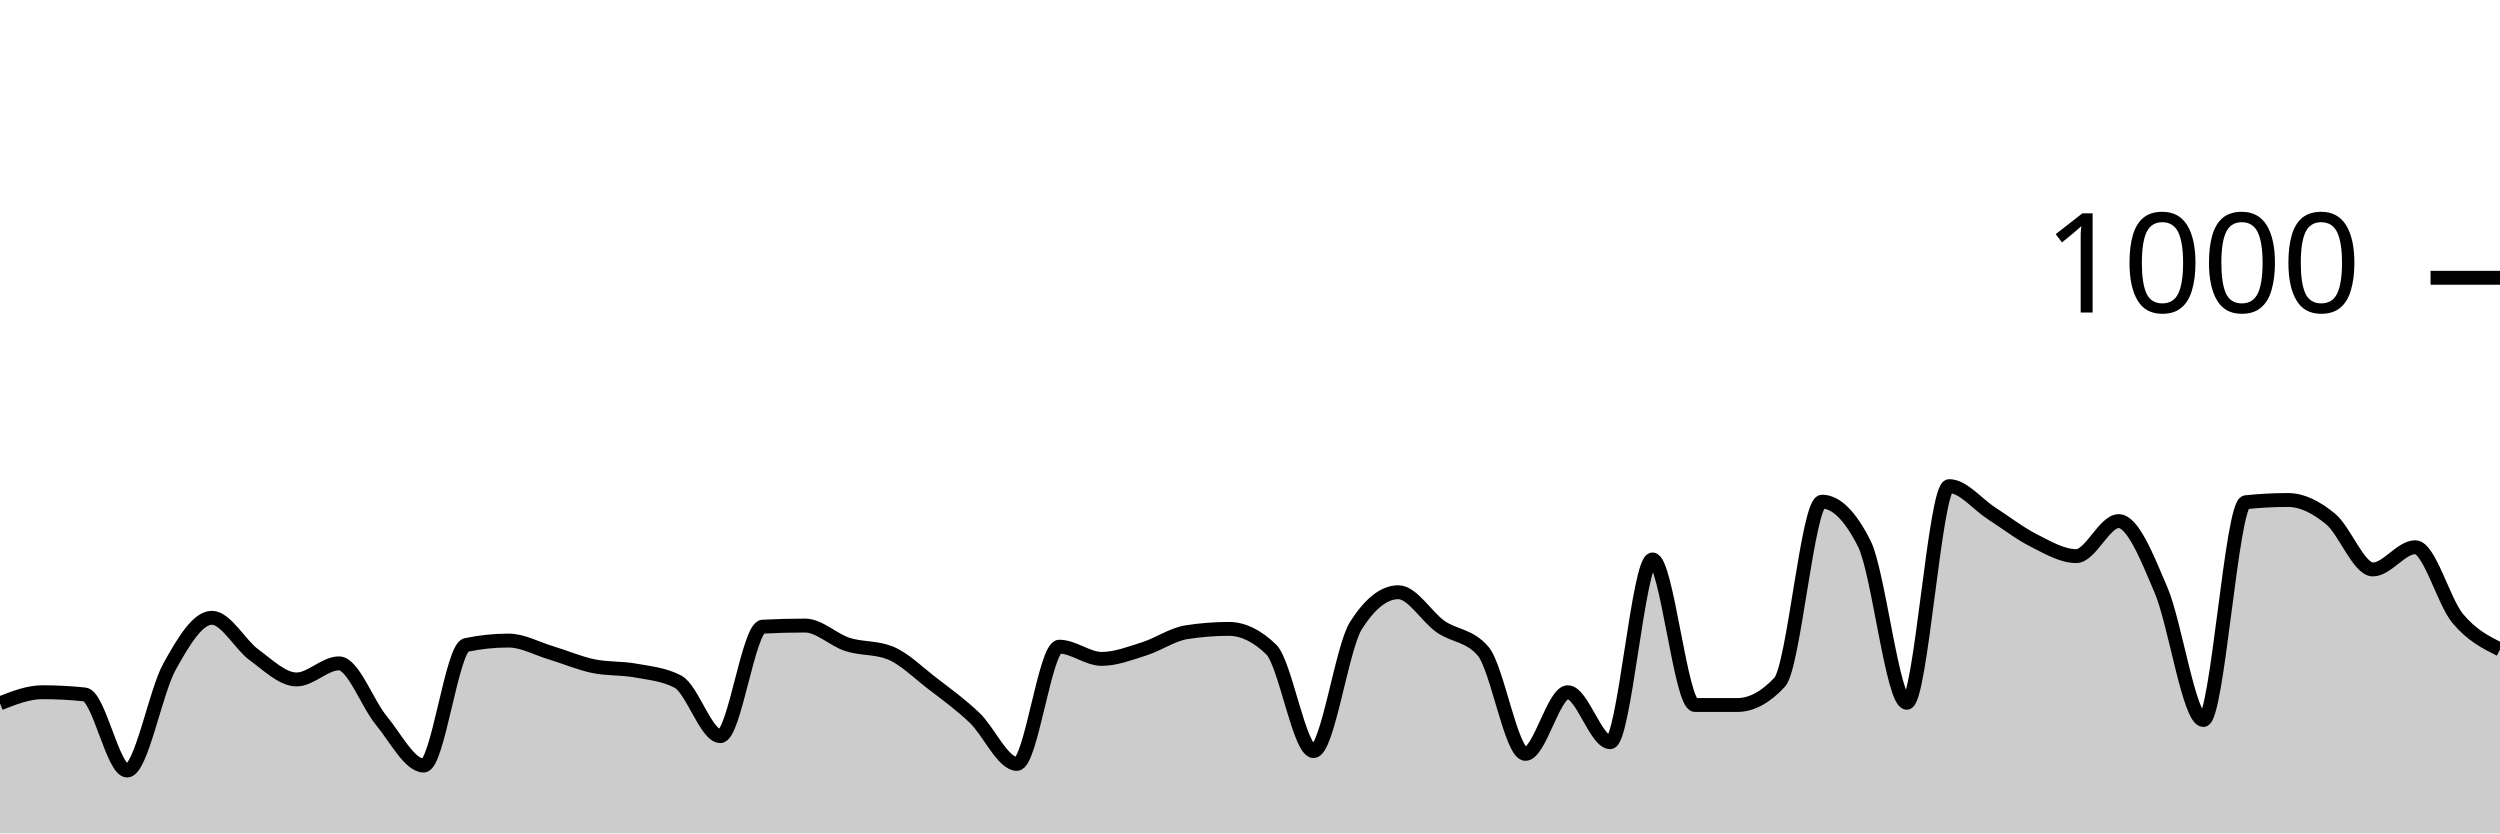
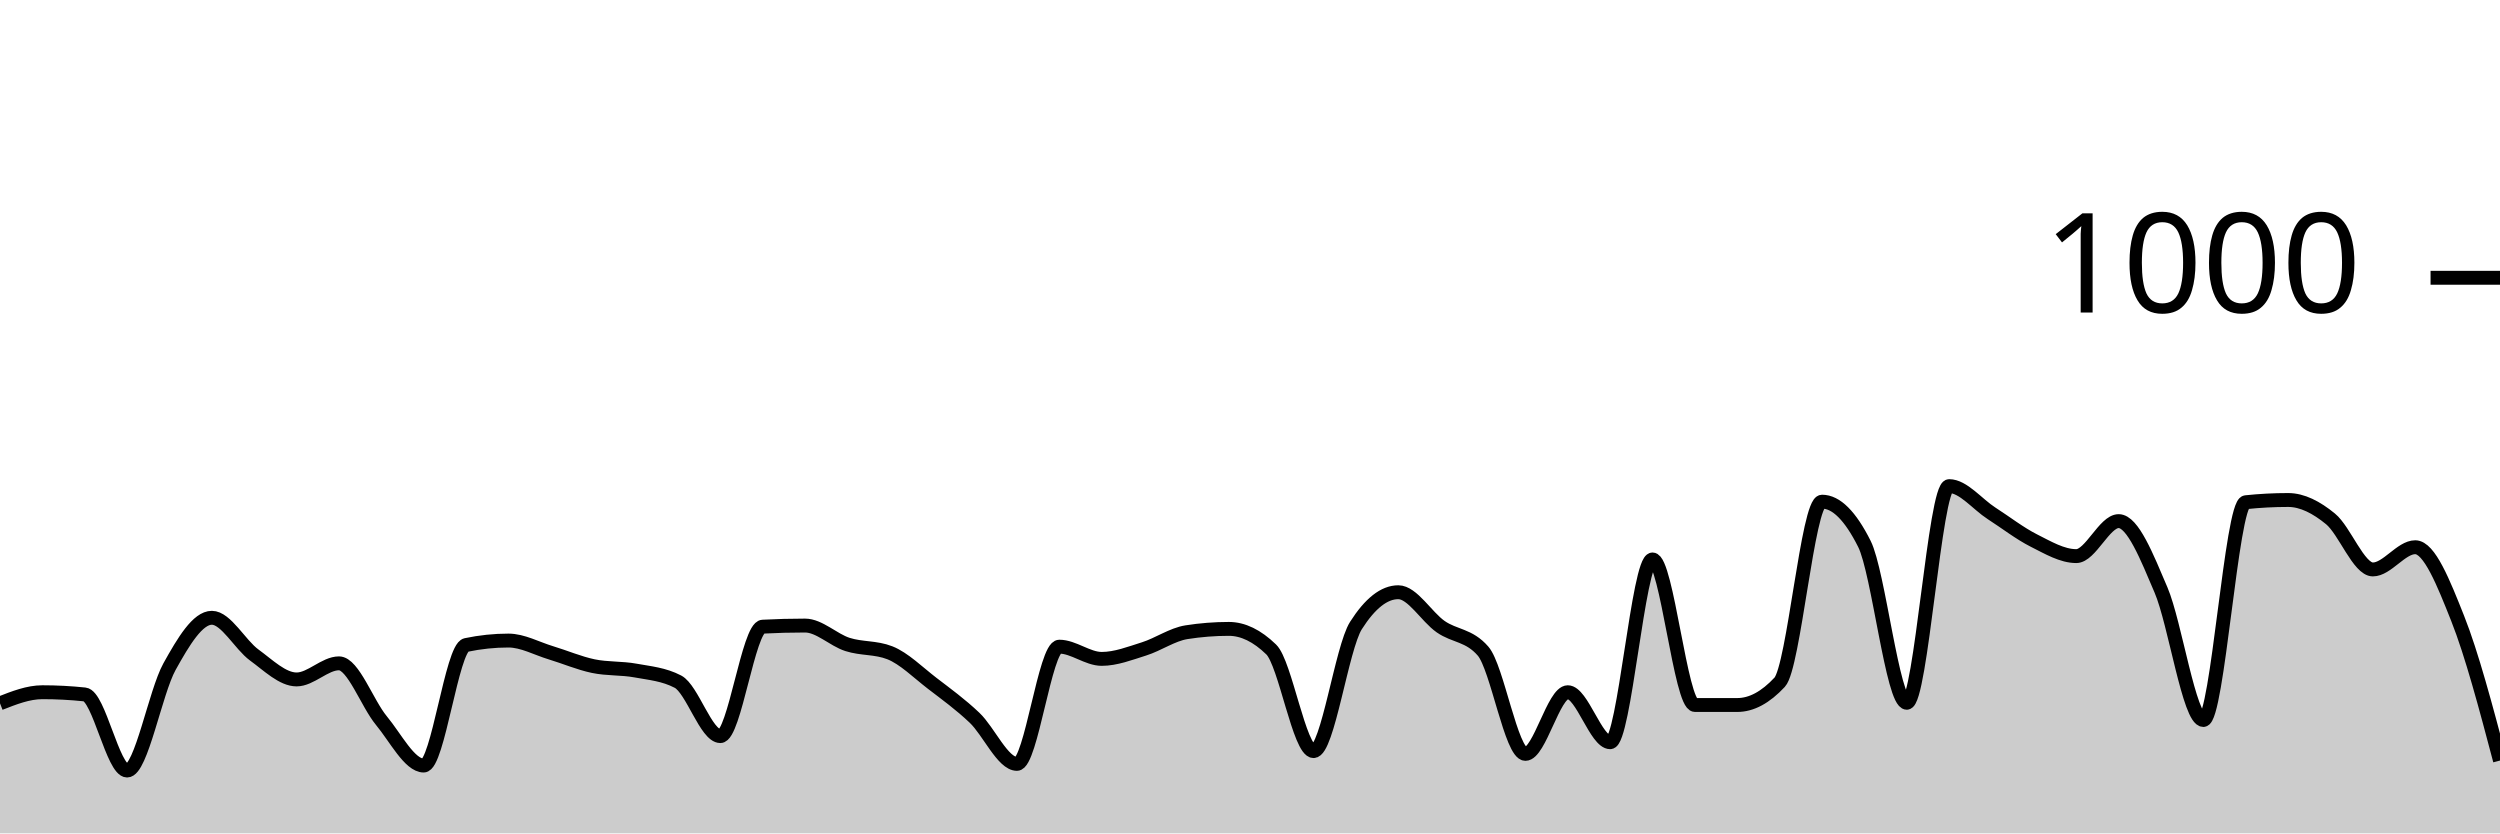
<svg xmlns="http://www.w3.org/2000/svg" viewBox="0 0 180 60">
  <g transform="translate(0,20)">
-     <path class="area" fill="rgba(0, 0, 0, 0.2)" d="M0,30.64C1.017,30.24,2.034,29.84,3.051,29.84C4.068,29.84,5.085,29.893,6.102,30C7.119,30.107,8.136,35.48,9.153,35.48C10.169,35.48,11.186,29.833,12.203,28C13.22,26.167,14.237,24.48,15.254,24.48C16.271,24.48,17.288,26.42,18.305,27.16C19.322,27.9,20.339,28.92,21.356,28.92C22.373,28.92,23.39,27.76,24.407,27.76C25.424,27.76,26.441,30.653,27.458,31.88C28.475,33.107,29.492,35.12,30.508,35.12C31.525,35.12,32.542,26.653,33.559,26.44C34.576,26.227,35.593,26.12,36.61,26.12C37.627,26.12,38.644,26.693,39.661,27C40.678,27.307,41.695,27.747,42.712,27.96C43.729,28.173,44.746,28.093,45.763,28.28C46.78,28.467,47.797,28.547,48.814,29.08C49.831,29.613,50.847,33,51.864,33C52.881,33,53.898,25.173,54.915,25.12C55.932,25.067,56.949,25.04,57.966,25.04C58.983,25.04,60,26.073,61.017,26.4C62.034,26.727,63.051,26.6,64.068,27C65.085,27.4,66.102,28.42,67.119,29.2C68.136,29.98,69.153,30.713,70.169,31.68C71.186,32.647,72.203,35,73.22,35C74.237,35,75.254,26.56,76.271,26.56C77.288,26.56,78.305,27.44,79.322,27.44C80.339,27.44,81.356,27.04,82.373,26.72C83.39,26.4,84.407,25.68,85.424,25.52C86.441,25.36,87.458,25.28,88.475,25.28C89.492,25.28,90.508,25.773,91.525,26.76C92.542,27.747,93.559,34.08,94.576,34.08C95.593,34.08,96.61,26.64,97.627,25.04C98.644,23.44,99.661,22.64,100.678,22.64C101.695,22.64,102.712,24.413,103.729,25.12C104.746,25.827,105.763,25.707,106.78,26.88C107.797,28.053,108.814,34.28,109.831,34.28C110.847,34.28,111.864,29.84,112.881,29.84C113.898,29.84,114.915,33.44,115.932,33.44C116.949,33.44,117.966,20.28,118.983,20.28C120,20.28,121.017,30.76,122.034,30.76C123.051,30.76,124.068,30.76,125.085,30.76C126.102,30.76,127.119,30.213,128.136,29.12C129.153,28.027,130.169,16.12,131.186,16.12C132.203,16.12,133.22,17.133,134.237,19.16C135.254,21.187,136.271,30.6,137.288,30.6C138.305,30.6,139.322,15,140.339,15C141.356,15,142.373,16.307,143.39,16.96C144.407,17.613,145.424,18.407,146.441,18.92C147.458,19.433,148.475,20.04,149.492,20.04C150.508,20.04,151.525,17.52,152.542,17.52C153.559,17.52,154.576,20.093,155.593,22.48C156.61,24.867,157.627,31.84,158.644,31.84C159.661,31.84,160.678,16.267,161.695,16.16C162.712,16.053,163.729,16,164.746,16C165.763,16,166.78,16.527,167.797,17.36C168.814,18.193,169.831,21,170.847,21C171.864,21,172.881,19.4,173.898,19.4C174.915,19.4,175.932,23.293,176.949,24.52C177.966,25.747,178.983,26.253,180,26.76L180,40C178.983,40,177.966,40,176.949,40C175.932,40,174.915,40,173.898,40C172.881,40,171.864,40,170.847,40C169.831,40,168.814,40,167.797,40C166.78,40,165.763,40,164.746,40C163.729,40,162.712,40,161.695,40C160.678,40,159.661,40,158.644,40C157.627,40,156.61,40,155.593,40C154.576,40,153.559,40,152.542,40C151.525,40,150.508,40,149.492,40C148.475,40,147.458,40,146.441,40C145.424,40,144.407,40,143.39,40C142.373,40,141.356,40,140.339,40C139.322,40,138.305,40,137.288,40C136.271,40,135.254,40,134.237,40C133.22,40,132.203,40,131.186,40C130.169,40,129.153,40,128.136,40C127.119,40,126.102,40,125.085,40C124.068,40,123.051,40,122.034,40C121.017,40,120,40,118.983,40C117.966,40,116.949,40,115.932,40C114.915,40,113.898,40,112.881,40C111.864,40,110.847,40,109.831,40C108.814,40,107.797,40,106.78,40C105.763,40,104.746,40,103.729,40C102.712,40,101.695,40,100.678,40C99.661,40,98.644,40,97.627,40C96.61,40,95.593,40,94.576,40C93.559,40,92.542,40,91.525,40C90.508,40,89.492,40,88.475,40C87.458,40,86.441,40,85.424,40C84.407,40,83.39,40,82.373,40C81.356,40,80.339,40,79.322,40C78.305,40,77.288,40,76.271,40C75.254,40,74.237,40,73.22,40C72.203,40,71.186,40,70.169,40C69.153,40,68.136,40,67.119,40C66.102,40,65.085,40,64.068,40C63.051,40,62.034,40,61.017,40C60,40,58.983,40,57.966,40C56.949,40,55.932,40,54.915,40C53.898,40,52.881,40,51.864,40C50.847,40,49.831,40,48.814,40C47.797,40,46.78,40,45.763,40C44.746,40,43.729,40,42.712,40C41.695,40,40.678,40,39.661,40C38.644,40,37.627,40,36.61,40C35.593,40,34.576,40,33.559,40C32.542,40,31.525,40,30.508,40C29.492,40,28.475,40,27.458,40C26.441,40,25.424,40,24.407,40C23.39,40,22.373,40,21.356,40C20.339,40,19.322,40,18.305,40C17.288,40,16.271,40,15.254,40C14.237,40,13.22,40,12.203,40C11.186,40,10.169,40,9.153,40C8.136,40,7.119,40,6.102,40C5.085,40,4.068,40,3.051,40C2.034,40,1.017,40,0,40Z" />
-     <path class="line" stroke="black" fill="none" d="M0,30.64C1.017,30.24,2.034,29.84,3.051,29.84C4.068,29.84,5.085,29.893,6.102,30C7.119,30.107,8.136,35.48,9.153,35.48C10.169,35.48,11.186,29.833,12.203,28C13.22,26.167,14.237,24.48,15.254,24.48C16.271,24.48,17.288,26.42,18.305,27.16C19.322,27.9,20.339,28.92,21.356,28.92C22.373,28.92,23.39,27.76,24.407,27.76C25.424,27.76,26.441,30.653,27.458,31.88C28.475,33.107,29.492,35.12,30.508,35.12C31.525,35.12,32.542,26.653,33.559,26.44C34.576,26.227,35.593,26.12,36.61,26.12C37.627,26.12,38.644,26.693,39.661,27C40.678,27.307,41.695,27.747,42.712,27.96C43.729,28.173,44.746,28.093,45.763,28.28C46.78,28.467,47.797,28.547,48.814,29.08C49.831,29.613,50.847,33,51.864,33C52.881,33,53.898,25.173,54.915,25.12C55.932,25.067,56.949,25.04,57.966,25.04C58.983,25.04,60,26.073,61.017,26.4C62.034,26.727,63.051,26.6,64.068,27C65.085,27.4,66.102,28.42,67.119,29.2C68.136,29.98,69.153,30.713,70.169,31.68C71.186,32.647,72.203,35,73.22,35C74.237,35,75.254,26.56,76.271,26.56C77.288,26.56,78.305,27.44,79.322,27.44C80.339,27.44,81.356,27.04,82.373,26.72C83.39,26.4,84.407,25.68,85.424,25.52C86.441,25.36,87.458,25.28,88.475,25.28C89.492,25.28,90.508,25.773,91.525,26.76C92.542,27.747,93.559,34.08,94.576,34.08C95.593,34.08,96.61,26.64,97.627,25.04C98.644,23.44,99.661,22.64,100.678,22.64C101.695,22.64,102.712,24.413,103.729,25.12C104.746,25.827,105.763,25.707,106.78,26.88C107.797,28.053,108.814,34.28,109.831,34.28C110.847,34.28,111.864,29.84,112.881,29.84C113.898,29.84,114.915,33.44,115.932,33.44C116.949,33.44,117.966,20.28,118.983,20.28C120,20.28,121.017,30.76,122.034,30.76C123.051,30.76,124.068,30.76,125.085,30.76C126.102,30.76,127.119,30.213,128.136,29.12C129.153,28.027,130.169,16.12,131.186,16.12C132.203,16.12,133.22,17.133,134.237,19.16C135.254,21.187,136.271,30.6,137.288,30.6C138.305,30.6,139.322,15,140.339,15C141.356,15,142.373,16.307,143.39,16.96C144.407,17.613,145.424,18.407,146.441,18.92C147.458,19.433,148.475,20.04,149.492,20.04C150.508,20.04,151.525,17.52,152.542,17.52C153.559,17.52,154.576,20.093,155.593,22.48C156.61,24.867,157.627,31.84,158.644,31.84C159.661,31.84,160.678,16.267,161.695,16.16C162.712,16.053,163.729,16,164.746,16C165.763,16,166.78,16.527,167.797,17.36C168.814,18.193,169.831,21,170.847,21C171.864,21,172.881,19.4,173.898,19.4C174.915,19.4,175.932,23.293,176.949,24.52C177.966,25.747,178.983,26.253,180,26.76" />
+     <path class="area" fill="rgba(0, 0, 0, 0.2)" d="M0,30.64C1.017,30.24,2.034,29.84,3.051,29.84C4.068,29.84,5.085,29.893,6.102,30C7.119,30.107,8.136,35.48,9.153,35.48C10.169,35.48,11.186,29.833,12.203,28C13.22,26.167,14.237,24.48,15.254,24.48C16.271,24.48,17.288,26.42,18.305,27.16C19.322,27.9,20.339,28.92,21.356,28.92C22.373,28.92,23.39,27.76,24.407,27.76C25.424,27.76,26.441,30.653,27.458,31.88C28.475,33.107,29.492,35.12,30.508,35.12C31.525,35.12,32.542,26.653,33.559,26.44C34.576,26.227,35.593,26.12,36.61,26.12C37.627,26.12,38.644,26.693,39.661,27C40.678,27.307,41.695,27.747,42.712,27.96C43.729,28.173,44.746,28.093,45.763,28.28C46.78,28.467,47.797,28.547,48.814,29.08C49.831,29.613,50.847,33,51.864,33C52.881,33,53.898,25.173,54.915,25.12C55.932,25.067,56.949,25.04,57.966,25.04C58.983,25.04,60,26.073,61.017,26.4C62.034,26.727,63.051,26.6,64.068,27C65.085,27.4,66.102,28.42,67.119,29.2C68.136,29.98,69.153,30.713,70.169,31.68C71.186,32.647,72.203,35,73.22,35C74.237,35,75.254,26.56,76.271,26.56C77.288,26.56,78.305,27.44,79.322,27.44C80.339,27.44,81.356,27.04,82.373,26.72C83.39,26.4,84.407,25.68,85.424,25.52C86.441,25.36,87.458,25.28,88.475,25.28C89.492,25.28,90.508,25.773,91.525,26.76C92.542,27.747,93.559,34.08,94.576,34.08C95.593,34.08,96.61,26.64,97.627,25.04C98.644,23.44,99.661,22.64,100.678,22.64C101.695,22.64,102.712,24.413,103.729,25.12C104.746,25.827,105.763,25.707,106.78,26.88C107.797,28.053,108.814,34.28,109.831,34.28C110.847,34.28,111.864,29.84,112.881,29.84C113.898,29.84,114.915,33.44,115.932,33.44C116.949,33.44,117.966,20.28,118.983,20.28C120,20.28,121.017,30.76,122.034,30.76C123.051,30.76,124.068,30.76,125.085,30.76C126.102,30.76,127.119,30.213,128.136,29.12C129.153,28.027,130.169,16.12,131.186,16.12C132.203,16.12,133.22,17.133,134.237,19.16C135.254,21.187,136.271,30.6,137.288,30.6C138.305,30.6,139.322,15,140.339,15C141.356,15,142.373,16.307,143.39,16.96C144.407,17.613,145.424,18.407,146.441,18.92C147.458,19.433,148.475,20.04,149.492,20.04C150.508,20.04,151.525,17.52,152.542,17.52C153.559,17.52,154.576,20.093,155.593,22.48C156.61,24.867,157.627,31.84,158.644,31.84C159.661,31.84,160.678,16.267,161.695,16.16C162.712,16.053,163.729,16,164.746,16C165.763,16,166.78,16.527,167.797,17.36C168.814,18.193,169.831,21,170.847,21C171.864,21,172.881,19.4,173.898,19.4C174.915,19.4,175.932,21.96,176.949,24.52C177.966,27.08,178.983,30.92,180,34.76L180,40C178.983,40,177.966,40,176.949,40C175.932,40,174.915,40,173.898,40C172.881,40,171.864,40,170.847,40C169.831,40,168.814,40,167.797,40C166.78,40,165.763,40,164.746,40C163.729,40,162.712,40,161.695,40C160.678,40,159.661,40,158.644,40C157.627,40,156.61,40,155.593,40C154.576,40,153.559,40,152.542,40C151.525,40,150.508,40,149.492,40C148.475,40,147.458,40,146.441,40C145.424,40,144.407,40,143.39,40C142.373,40,141.356,40,140.339,40C139.322,40,138.305,40,137.288,40C136.271,40,135.254,40,134.237,40C133.22,40,132.203,40,131.186,40C130.169,40,129.153,40,128.136,40C127.119,40,126.102,40,125.085,40C124.068,40,123.051,40,122.034,40C121.017,40,120,40,118.983,40C117.966,40,116.949,40,115.932,40C114.915,40,113.898,40,112.881,40C111.864,40,110.847,40,109.831,40C108.814,40,107.797,40,106.78,40C105.763,40,104.746,40,103.729,40C102.712,40,101.695,40,100.678,40C99.661,40,98.644,40,97.627,40C96.61,40,95.593,40,94.576,40C93.559,40,92.542,40,91.525,40C90.508,40,89.492,40,88.475,40C87.458,40,86.441,40,85.424,40C84.407,40,83.39,40,82.373,40C81.356,40,80.339,40,79.322,40C78.305,40,77.288,40,76.271,40C75.254,40,74.237,40,73.22,40C72.203,40,71.186,40,70.169,40C69.153,40,68.136,40,67.119,40C66.102,40,65.085,40,64.068,40C63.051,40,62.034,40,61.017,40C60,40,58.983,40,57.966,40C56.949,40,55.932,40,54.915,40C53.898,40,52.881,40,51.864,40C50.847,40,49.831,40,48.814,40C47.797,40,46.78,40,45.763,40C44.746,40,43.729,40,42.712,40C41.695,40,40.678,40,39.661,40C38.644,40,37.627,40,36.61,40C35.593,40,34.576,40,33.559,40C32.542,40,31.525,40,30.508,40C29.492,40,28.475,40,27.458,40C26.441,40,25.424,40,24.407,40C23.39,40,22.373,40,21.356,40C20.339,40,19.322,40,18.305,40C17.288,40,16.271,40,15.254,40C14.237,40,13.22,40,12.203,40C11.186,40,10.169,40,9.153,40C8.136,40,7.119,40,6.102,40C5.085,40,4.068,40,3.051,40C2.034,40,1.017,40,0,40Z" />
+     <path class="line" stroke="black" fill="none" d="M0,30.64C1.017,30.24,2.034,29.84,3.051,29.84C4.068,29.84,5.085,29.893,6.102,30C7.119,30.107,8.136,35.48,9.153,35.48C10.169,35.48,11.186,29.833,12.203,28C13.22,26.167,14.237,24.48,15.254,24.48C16.271,24.48,17.288,26.42,18.305,27.16C19.322,27.9,20.339,28.92,21.356,28.92C22.373,28.92,23.39,27.76,24.407,27.76C25.424,27.76,26.441,30.653,27.458,31.88C28.475,33.107,29.492,35.12,30.508,35.12C31.525,35.12,32.542,26.653,33.559,26.44C34.576,26.227,35.593,26.12,36.61,26.12C37.627,26.12,38.644,26.693,39.661,27C40.678,27.307,41.695,27.747,42.712,27.96C43.729,28.173,44.746,28.093,45.763,28.28C46.78,28.467,47.797,28.547,48.814,29.08C49.831,29.613,50.847,33,51.864,33C52.881,33,53.898,25.173,54.915,25.12C55.932,25.067,56.949,25.04,57.966,25.04C58.983,25.04,60,26.073,61.017,26.4C62.034,26.727,63.051,26.6,64.068,27C65.085,27.4,66.102,28.42,67.119,29.2C68.136,29.98,69.153,30.713,70.169,31.68C71.186,32.647,72.203,35,73.22,35C74.237,35,75.254,26.56,76.271,26.56C77.288,26.56,78.305,27.44,79.322,27.44C80.339,27.44,81.356,27.04,82.373,26.72C83.39,26.4,84.407,25.68,85.424,25.52C86.441,25.36,87.458,25.28,88.475,25.28C89.492,25.28,90.508,25.773,91.525,26.76C92.542,27.747,93.559,34.08,94.576,34.08C95.593,34.08,96.61,26.64,97.627,25.04C98.644,23.44,99.661,22.64,100.678,22.64C101.695,22.64,102.712,24.413,103.729,25.12C104.746,25.827,105.763,25.707,106.78,26.88C107.797,28.053,108.814,34.28,109.831,34.28C110.847,34.28,111.864,29.84,112.881,29.84C113.898,29.84,114.915,33.44,115.932,33.44C116.949,33.44,117.966,20.28,118.983,20.28C120,20.28,121.017,30.76,122.034,30.76C123.051,30.76,124.068,30.76,125.085,30.76C126.102,30.76,127.119,30.213,128.136,29.12C129.153,28.027,130.169,16.12,131.186,16.12C132.203,16.12,133.22,17.133,134.237,19.16C135.254,21.187,136.271,30.6,137.288,30.6C138.305,30.6,139.322,15,140.339,15C141.356,15,142.373,16.307,143.39,16.96C144.407,17.613,145.424,18.407,146.441,18.92C147.458,19.433,148.475,20.04,149.492,20.04C150.508,20.04,151.525,17.52,152.542,17.52C153.559,17.52,154.576,20.093,155.593,22.48C156.61,24.867,157.627,31.84,158.644,31.84C159.661,31.84,160.678,16.267,161.695,16.16C162.712,16.053,163.729,16,164.746,16C165.763,16,166.78,16.527,167.797,17.36C168.814,18.193,169.831,21,170.847,21C171.864,21,172.881,19.4,173.898,19.4C174.915,19.4,175.932,21.96,176.949,24.52C177.966,27.08,178.983,30.92,180,34.76" />
    <path class="axis-ceiling" stroke-width="1" stroke="black" fill="none" d="M175,0L180,0" />
    <text class="axis-ceiling-label" font-family="sans-serif" text-anchor="end" font-size="10px" x="170" y="2.5">1000</text>
  </g>
</svg>
